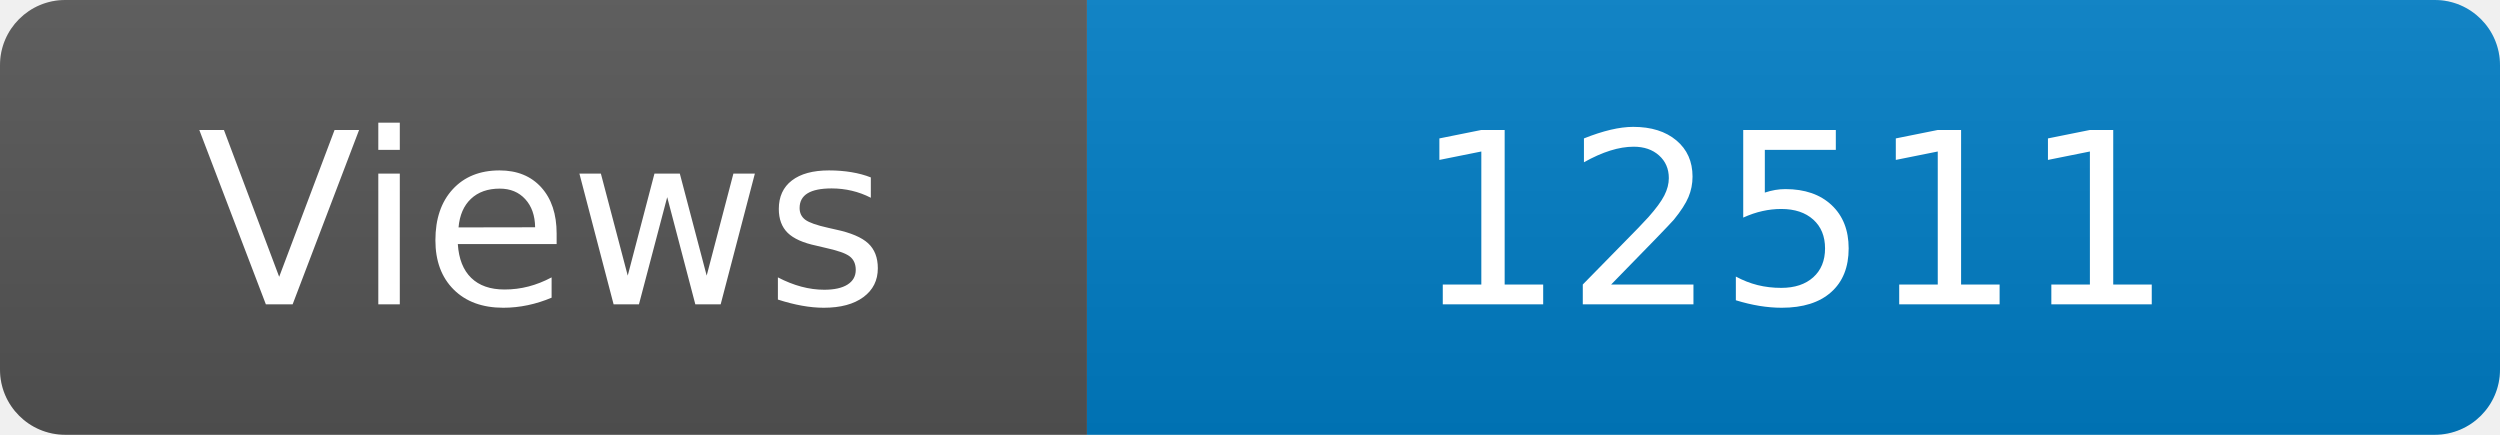
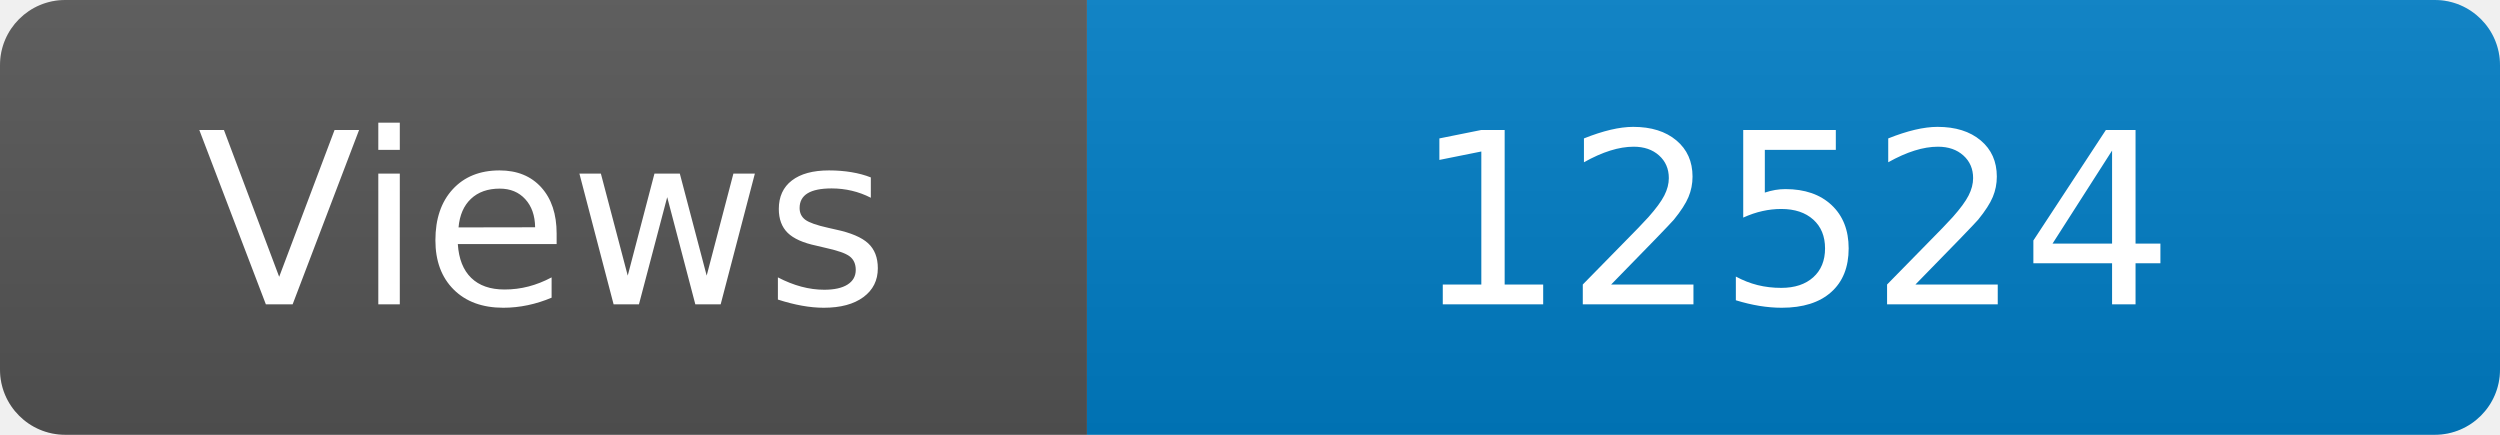
<svg xmlns="http://www.w3.org/2000/svg" width="115" height="20" role="img" aria-label="Maintained?: yes">
  <linearGradient id="s" x2="0" y2="100%">
    <stop offset="0" stop-color="#bbb" stop-opacity=".1" />
    <stop offset="1" stop-opacity=".1" />
  </linearGradient>
  <clipPath id="r">
    <rect width="115" height="20" rx="3" fill="#fff" />
  </clipPath>
  <g clip-path="url(#r)">
    <rect width="50" height="20" fill="#555" />
    <rect x="50" width="160" height="20" fill="#007ec6" />
    <rect width="115" height="20" fill="url(#s)" />
  </g>
  <g fill="#fff" text-anchor="middle" font-family="Verdana,Geneva,DejaVu Sans,sans-serif" font-size="110">
    <text x="250" y="140" transform="scale(.1)" fill="#fff">Views</text>
-     <text x="825" y="140" transform="scale(.1)" fill="#fff">12511</text>
+     <text x="825" y="140" transform="scale(.1)" fill="#fff">12524</text>
  </g>
</svg>
